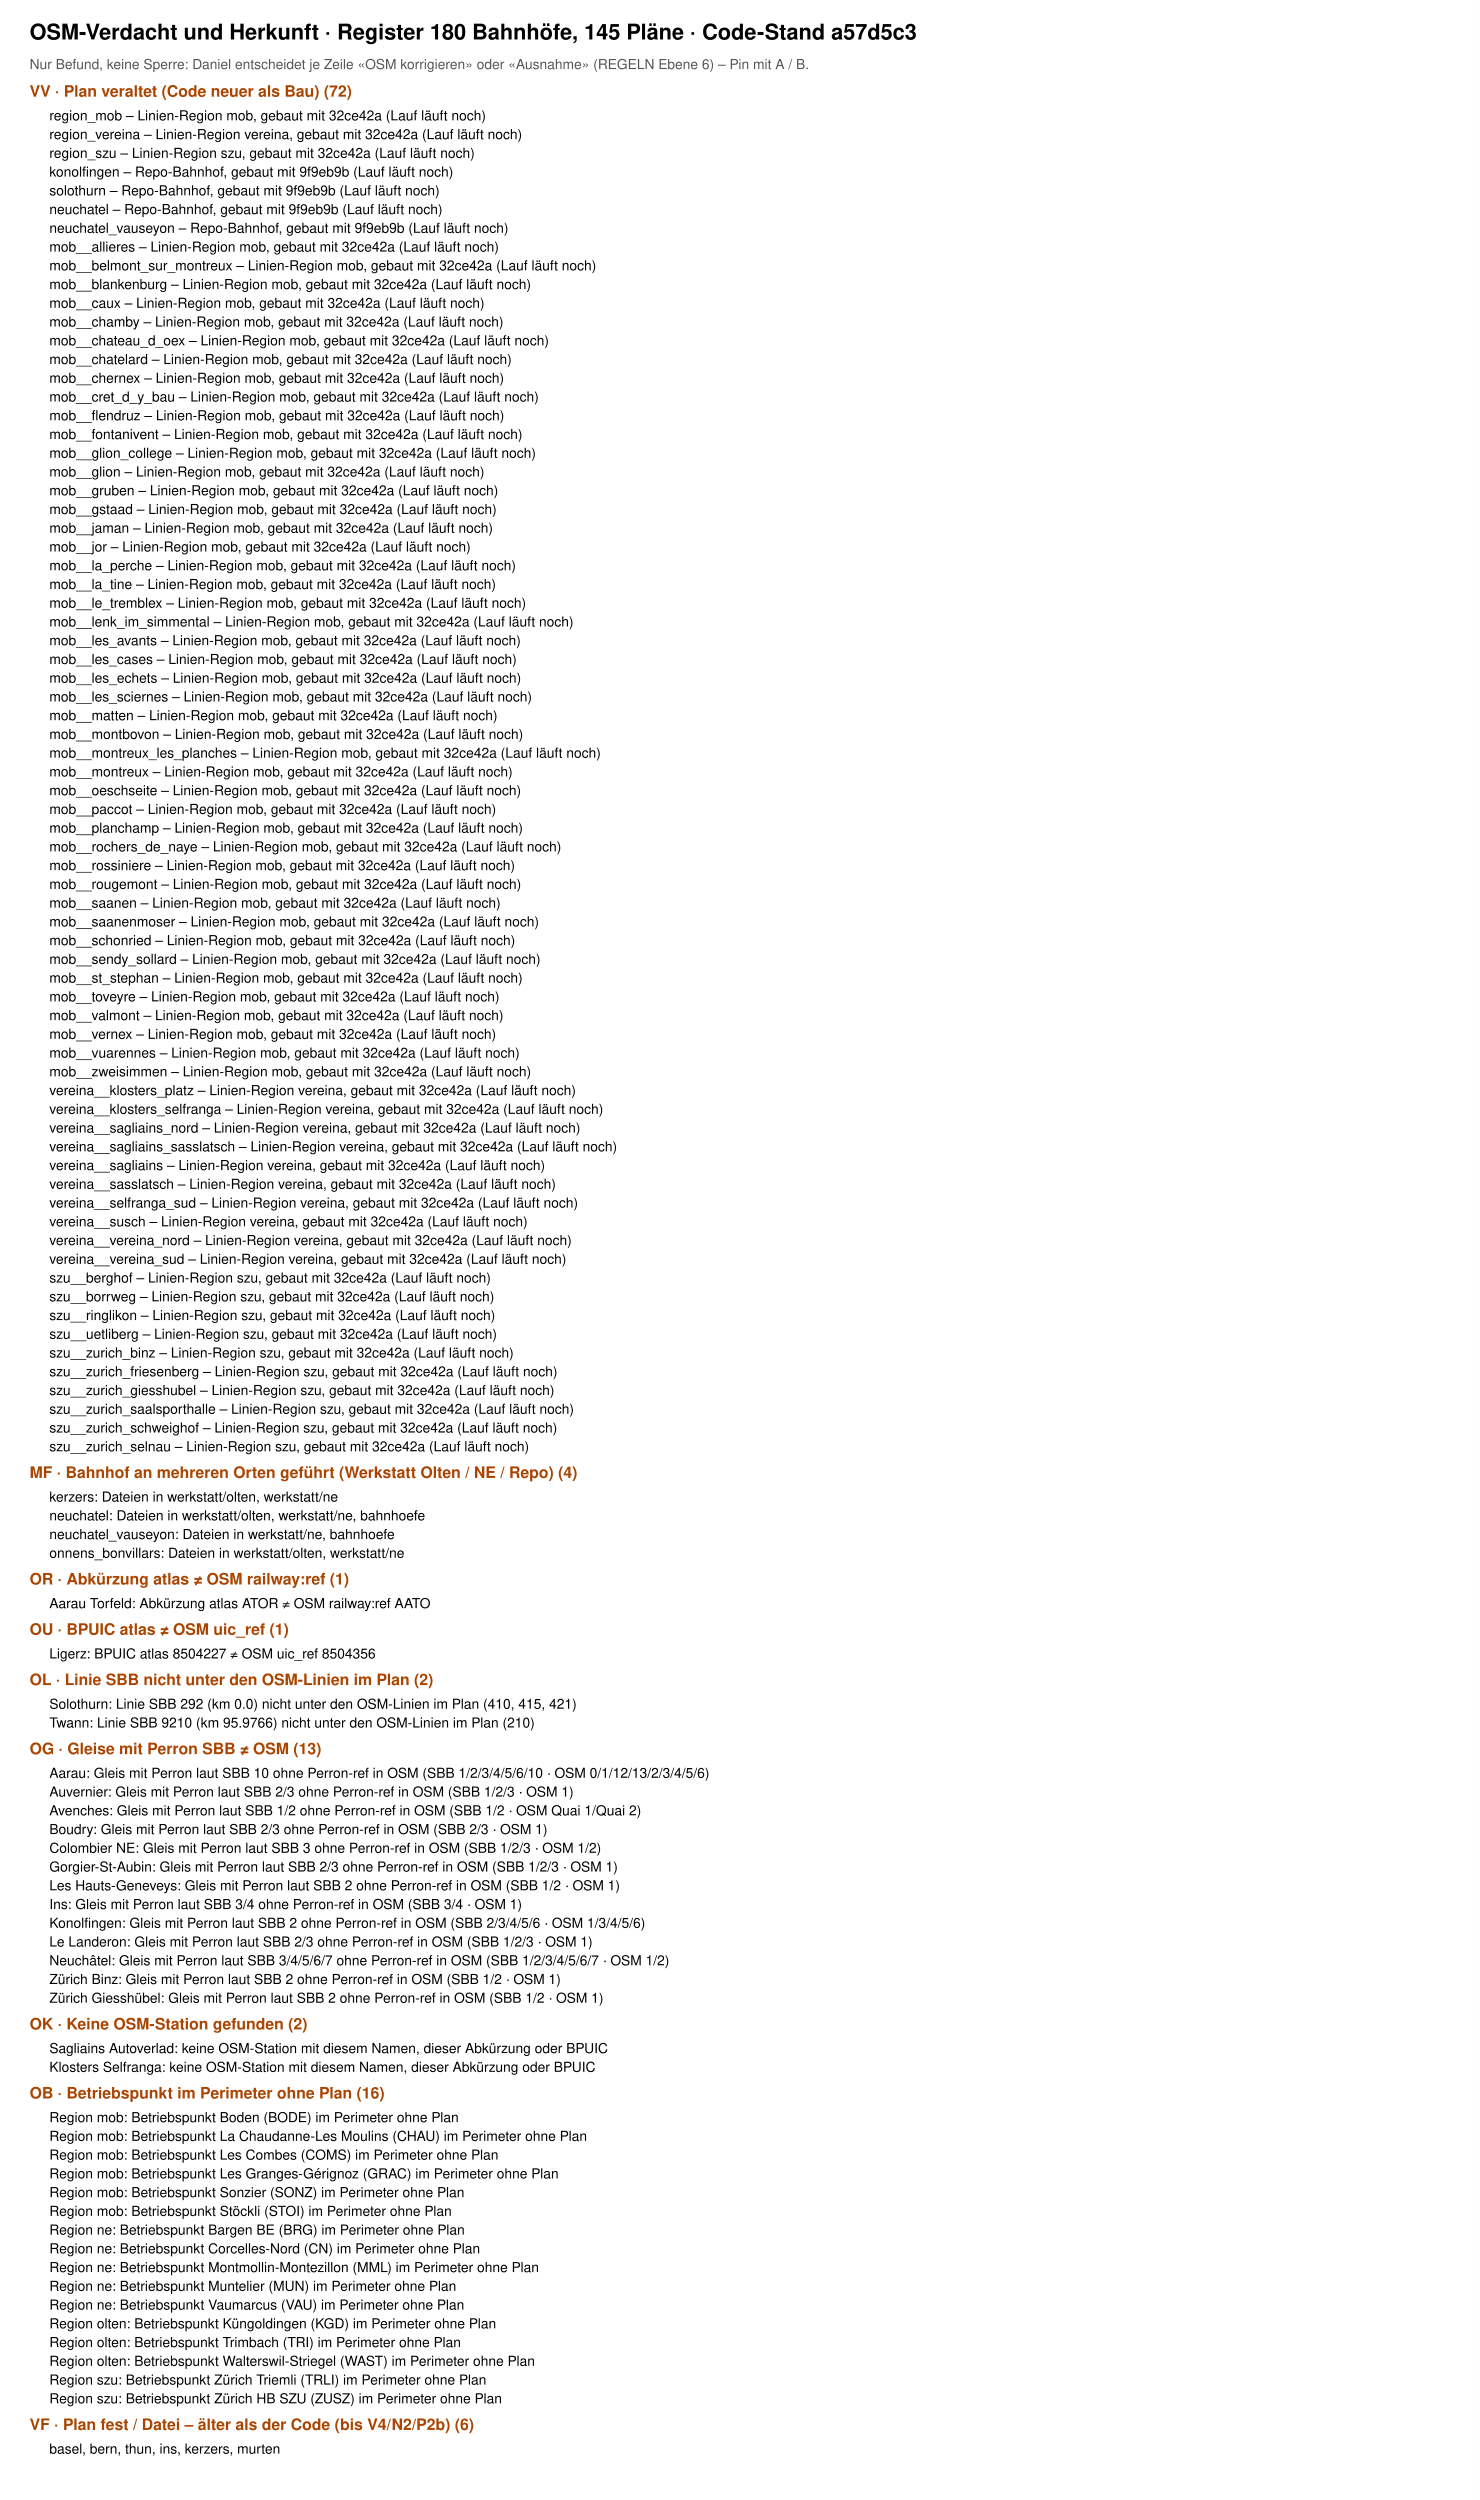
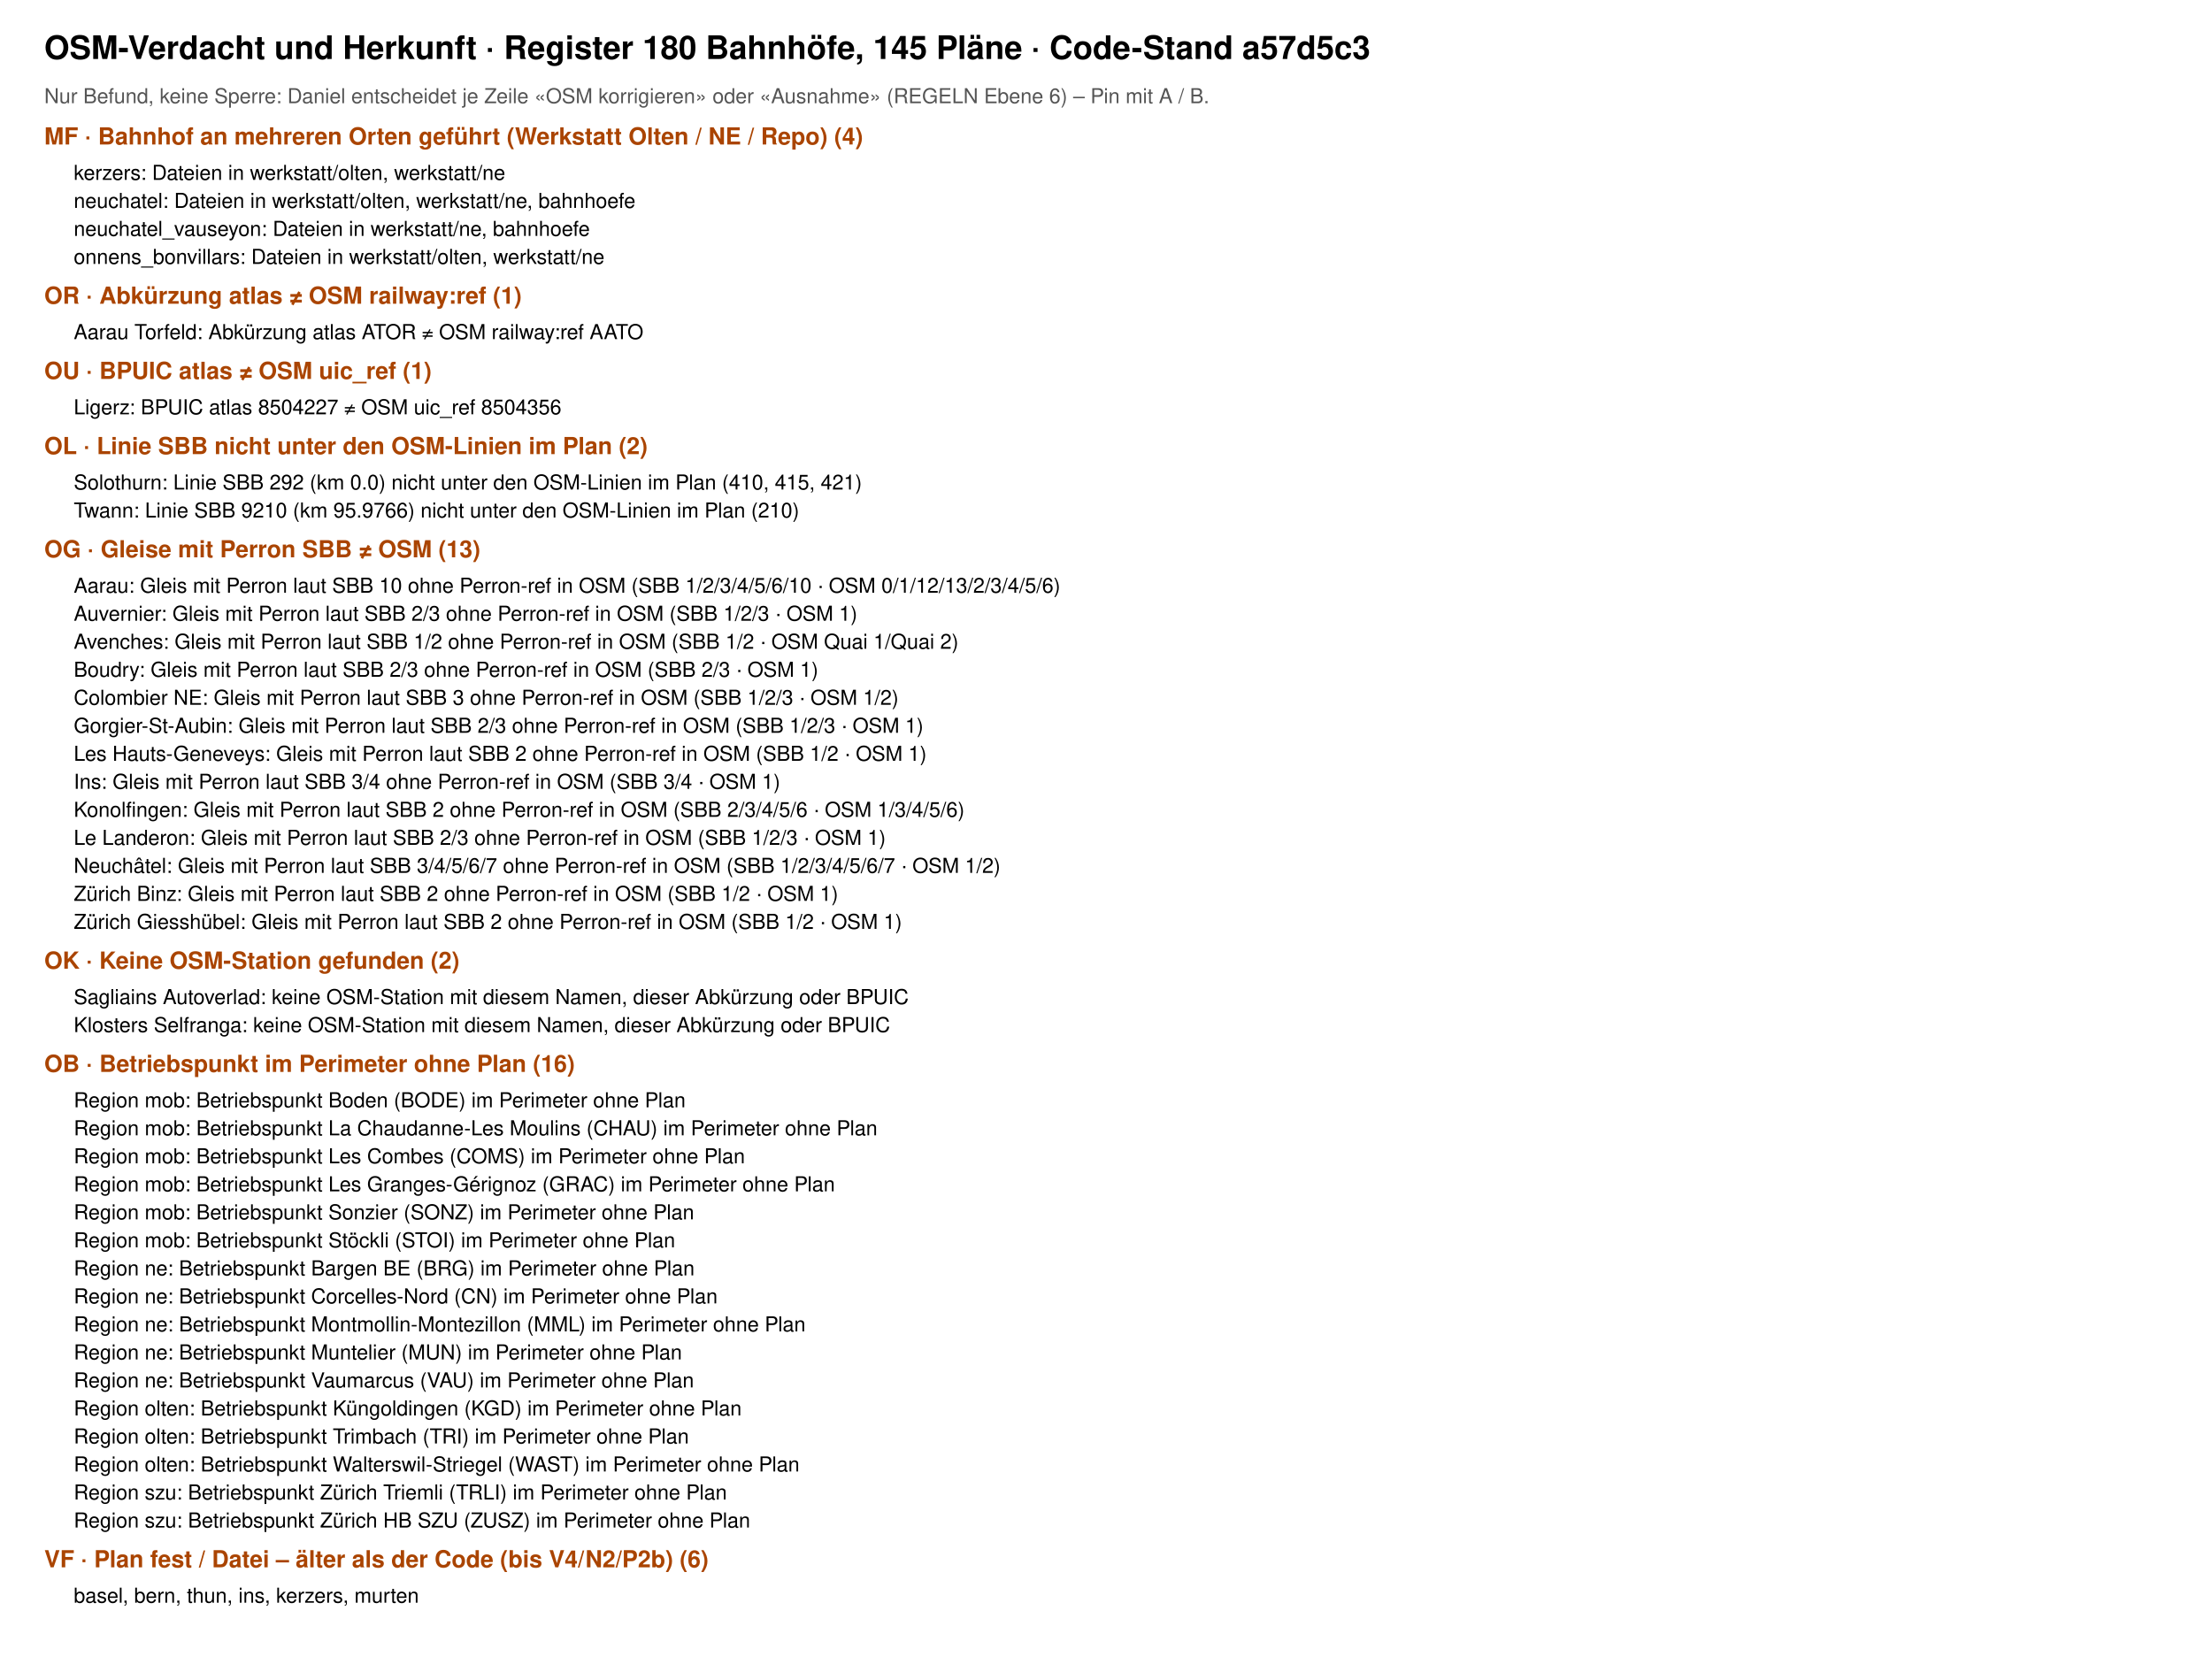
- <svg xmlns="http://www.w3.org/2000/svg" viewBox="0 0 1500 2534" font-family="Helvetica, Arial, sans-serif">
-   <rect width="1500" height="2534" fill="#fff" />
+ <svg xmlns="http://www.w3.org/2000/svg" viewBox="0 0 1500 1134" font-family="Helvetica, Arial, sans-serif">
+   <rect width="1500" height="1134" fill="#fff" />
  <text x="30" y="40" font-size="22" font-weight="700">OSM-Verdacht und Herkunft · Register 180 Bahnhöfe, 145 Pläne · Code-Stand a57d5c3</text>
  <text x="30" y="70" font-size="14" fill="#555">Nur Befund, keine Sperre: Daniel entscheidet je Zeile «OSM korrigieren» oder «Ausnahme» (REGELN Ebene 6) – Pin mit A / B.</text>
-   <text x="30" y="98" font-size="16" font-weight="700" fill="#a40">VV · Plan veraltet (Code neuer als Bau) (72)</text>
-   <text x="50" y="122" font-size="14">region_mob – Linien-Region mob, gebaut mit 32ce42a (Lauf läuft noch)</text>
-   <text x="50" y="141" font-size="14">region_vereina – Linien-Region vereina, gebaut mit 32ce42a (Lauf läuft noch)</text>
-   <text x="50" y="160" font-size="14">region_szu – Linien-Region szu, gebaut mit 32ce42a (Lauf läuft noch)</text>
-   <text x="50" y="179" font-size="14">konolfingen – Repo-Bahnhof, gebaut mit 9f9eb9b (Lauf läuft noch)</text>
-   <text x="50" y="198" font-size="14">solothurn – Repo-Bahnhof, gebaut mit 9f9eb9b (Lauf läuft noch)</text>
-   <text x="50" y="217" font-size="14">neuchatel – Repo-Bahnhof, gebaut mit 9f9eb9b (Lauf läuft noch)</text>
-   <text x="50" y="236" font-size="14">neuchatel_vauseyon – Repo-Bahnhof, gebaut mit 9f9eb9b (Lauf läuft noch)</text>
-   <text x="50" y="255" font-size="14">mob__allieres – Linien-Region mob, gebaut mit 32ce42a (Lauf läuft noch)</text>
-   <text x="50" y="274" font-size="14">mob__belmont_sur_montreux – Linien-Region mob, gebaut mit 32ce42a (Lauf läuft noch)</text>
-   <text x="50" y="293" font-size="14">mob__blankenburg – Linien-Region mob, gebaut mit 32ce42a (Lauf läuft noch)</text>
-   <text x="50" y="312" font-size="14">mob__caux – Linien-Region mob, gebaut mit 32ce42a (Lauf läuft noch)</text>
-   <text x="50" y="331" font-size="14">mob__chamby – Linien-Region mob, gebaut mit 32ce42a (Lauf läuft noch)</text>
-   <text x="50" y="350" font-size="14">mob__chateau_d_oex – Linien-Region mob, gebaut mit 32ce42a (Lauf läuft noch)</text>
-   <text x="50" y="369" font-size="14">mob__chatelard – Linien-Region mob, gebaut mit 32ce42a (Lauf läuft noch)</text>
-   <text x="50" y="388" font-size="14">mob__chernex – Linien-Region mob, gebaut mit 32ce42a (Lauf läuft noch)</text>
-   <text x="50" y="407" font-size="14">mob__cret_d_y_bau – Linien-Region mob, gebaut mit 32ce42a (Lauf läuft noch)</text>
-   <text x="50" y="426" font-size="14">mob__flendruz – Linien-Region mob, gebaut mit 32ce42a (Lauf läuft noch)</text>
-   <text x="50" y="445" font-size="14">mob__fontanivent – Linien-Region mob, gebaut mit 32ce42a (Lauf läuft noch)</text>
-   <text x="50" y="464" font-size="14">mob__glion_college – Linien-Region mob, gebaut mit 32ce42a (Lauf läuft noch)</text>
-   <text x="50" y="483" font-size="14">mob__glion – Linien-Region mob, gebaut mit 32ce42a (Lauf läuft noch)</text>
-   <text x="50" y="502" font-size="14">mob__gruben – Linien-Region mob, gebaut mit 32ce42a (Lauf läuft noch)</text>
-   <text x="50" y="521" font-size="14">mob__gstaad – Linien-Region mob, gebaut mit 32ce42a (Lauf läuft noch)</text>
-   <text x="50" y="540" font-size="14">mob__jaman – Linien-Region mob, gebaut mit 32ce42a (Lauf läuft noch)</text>
-   <text x="50" y="559" font-size="14">mob__jor – Linien-Region mob, gebaut mit 32ce42a (Lauf läuft noch)</text>
-   <text x="50" y="578" font-size="14">mob__la_perche – Linien-Region mob, gebaut mit 32ce42a (Lauf läuft noch)</text>
-   <text x="50" y="597" font-size="14">mob__la_tine – Linien-Region mob, gebaut mit 32ce42a (Lauf läuft noch)</text>
-   <text x="50" y="616" font-size="14">mob__le_tremblex – Linien-Region mob, gebaut mit 32ce42a (Lauf läuft noch)</text>
-   <text x="50" y="635" font-size="14">mob__lenk_im_simmental – Linien-Region mob, gebaut mit 32ce42a (Lauf läuft noch)</text>
-   <text x="50" y="654" font-size="14">mob__les_avants – Linien-Region mob, gebaut mit 32ce42a (Lauf läuft noch)</text>
-   <text x="50" y="673" font-size="14">mob__les_cases – Linien-Region mob, gebaut mit 32ce42a (Lauf läuft noch)</text>
-   <text x="50" y="692" font-size="14">mob__les_echets – Linien-Region mob, gebaut mit 32ce42a (Lauf läuft noch)</text>
-   <text x="50" y="711" font-size="14">mob__les_sciernes – Linien-Region mob, gebaut mit 32ce42a (Lauf läuft noch)</text>
-   <text x="50" y="730" font-size="14">mob__matten – Linien-Region mob, gebaut mit 32ce42a (Lauf läuft noch)</text>
-   <text x="50" y="749" font-size="14">mob__montbovon – Linien-Region mob, gebaut mit 32ce42a (Lauf läuft noch)</text>
-   <text x="50" y="768" font-size="14">mob__montreux_les_planches – Linien-Region mob, gebaut mit 32ce42a (Lauf läuft noch)</text>
-   <text x="50" y="787" font-size="14">mob__montreux – Linien-Region mob, gebaut mit 32ce42a (Lauf läuft noch)</text>
-   <text x="50" y="806" font-size="14">mob__oeschseite – Linien-Region mob, gebaut mit 32ce42a (Lauf läuft noch)</text>
-   <text x="50" y="825" font-size="14">mob__paccot – Linien-Region mob, gebaut mit 32ce42a (Lauf läuft noch)</text>
-   <text x="50" y="844" font-size="14">mob__planchamp – Linien-Region mob, gebaut mit 32ce42a (Lauf läuft noch)</text>
-   <text x="50" y="863" font-size="14">mob__rochers_de_naye – Linien-Region mob, gebaut mit 32ce42a (Lauf läuft noch)</text>
-   <text x="50" y="882" font-size="14">mob__rossiniere – Linien-Region mob, gebaut mit 32ce42a (Lauf läuft noch)</text>
-   <text x="50" y="901" font-size="14">mob__rougemont – Linien-Region mob, gebaut mit 32ce42a (Lauf läuft noch)</text>
-   <text x="50" y="920" font-size="14">mob__saanen – Linien-Region mob, gebaut mit 32ce42a (Lauf läuft noch)</text>
-   <text x="50" y="939" font-size="14">mob__saanenmoser – Linien-Region mob, gebaut mit 32ce42a (Lauf läuft noch)</text>
-   <text x="50" y="958" font-size="14">mob__schonried – Linien-Region mob, gebaut mit 32ce42a (Lauf läuft noch)</text>
-   <text x="50" y="977" font-size="14">mob__sendy_sollard – Linien-Region mob, gebaut mit 32ce42a (Lauf läuft noch)</text>
-   <text x="50" y="996" font-size="14">mob__st_stephan – Linien-Region mob, gebaut mit 32ce42a (Lauf läuft noch)</text>
-   <text x="50" y="1015" font-size="14">mob__toveyre – Linien-Region mob, gebaut mit 32ce42a (Lauf läuft noch)</text>
-   <text x="50" y="1034" font-size="14">mob__valmont – Linien-Region mob, gebaut mit 32ce42a (Lauf läuft noch)</text>
-   <text x="50" y="1053" font-size="14">mob__vernex – Linien-Region mob, gebaut mit 32ce42a (Lauf läuft noch)</text>
-   <text x="50" y="1072" font-size="14">mob__vuarennes – Linien-Region mob, gebaut mit 32ce42a (Lauf läuft noch)</text>
-   <text x="50" y="1091" font-size="14">mob__zweisimmen – Linien-Region mob, gebaut mit 32ce42a (Lauf läuft noch)</text>
-   <text x="50" y="1110" font-size="14">vereina__klosters_platz – Linien-Region vereina, gebaut mit 32ce42a (Lauf läuft noch)</text>
-   <text x="50" y="1129" font-size="14">vereina__klosters_selfranga – Linien-Region vereina, gebaut mit 32ce42a (Lauf läuft noch)</text>
-   <text x="50" y="1148" font-size="14">vereina__sagliains_nord – Linien-Region vereina, gebaut mit 32ce42a (Lauf läuft noch)</text>
-   <text x="50" y="1167" font-size="14">vereina__sagliains_sasslatsch – Linien-Region vereina, gebaut mit 32ce42a (Lauf läuft noch)</text>
-   <text x="50" y="1186" font-size="14">vereina__sagliains – Linien-Region vereina, gebaut mit 32ce42a (Lauf läuft noch)</text>
-   <text x="50" y="1205" font-size="14">vereina__sasslatsch – Linien-Region vereina, gebaut mit 32ce42a (Lauf läuft noch)</text>
-   <text x="50" y="1224" font-size="14">vereina__selfranga_sud – Linien-Region vereina, gebaut mit 32ce42a (Lauf läuft noch)</text>
-   <text x="50" y="1243" font-size="14">vereina__susch – Linien-Region vereina, gebaut mit 32ce42a (Lauf läuft noch)</text>
-   <text x="50" y="1262" font-size="14">vereina__vereina_nord – Linien-Region vereina, gebaut mit 32ce42a (Lauf läuft noch)</text>
-   <text x="50" y="1281" font-size="14">vereina__vereina_sud – Linien-Region vereina, gebaut mit 32ce42a (Lauf läuft noch)</text>
-   <text x="50" y="1300" font-size="14">szu__berghof – Linien-Region szu, gebaut mit 32ce42a (Lauf läuft noch)</text>
-   <text x="50" y="1319" font-size="14">szu__borrweg – Linien-Region szu, gebaut mit 32ce42a (Lauf läuft noch)</text>
-   <text x="50" y="1338" font-size="14">szu__ringlikon – Linien-Region szu, gebaut mit 32ce42a (Lauf läuft noch)</text>
-   <text x="50" y="1357" font-size="14">szu__uetliberg – Linien-Region szu, gebaut mit 32ce42a (Lauf läuft noch)</text>
-   <text x="50" y="1376" font-size="14">szu__zurich_binz – Linien-Region szu, gebaut mit 32ce42a (Lauf läuft noch)</text>
-   <text x="50" y="1395" font-size="14">szu__zurich_friesenberg – Linien-Region szu, gebaut mit 32ce42a (Lauf läuft noch)</text>
-   <text x="50" y="1414" font-size="14">szu__zurich_giesshubel – Linien-Region szu, gebaut mit 32ce42a (Lauf läuft noch)</text>
-   <text x="50" y="1433" font-size="14">szu__zurich_saalsporthalle – Linien-Region szu, gebaut mit 32ce42a (Lauf läuft noch)</text>
-   <text x="50" y="1452" font-size="14">szu__zurich_schweighof – Linien-Region szu, gebaut mit 32ce42a (Lauf läuft noch)</text>
-   <text x="50" y="1471" font-size="14">szu__zurich_selnau – Linien-Region szu, gebaut mit 32ce42a (Lauf läuft noch)</text>
-   <text x="30" y="1498" font-size="16" font-weight="700" fill="#a40">MF · Bahnhof an mehreren Orten geführt (Werkstatt Olten / NE / Repo) (4)</text>
-   <text x="50" y="1522" font-size="14">kerzers: Dateien in werkstatt/olten, werkstatt/ne</text>
-   <text x="50" y="1541" font-size="14">neuchatel: Dateien in werkstatt/olten, werkstatt/ne, bahnhoefe</text>
-   <text x="50" y="1560" font-size="14">neuchatel_vauseyon: Dateien in werkstatt/ne, bahnhoefe</text>
-   <text x="50" y="1579" font-size="14">onnens_bonvillars: Dateien in werkstatt/olten, werkstatt/ne</text>
-   <text x="30" y="1606" font-size="16" font-weight="700" fill="#a40">OR · Abkürzung atlas ≠ OSM railway:ref (1)</text>
-   <text x="50" y="1630" font-size="14">Aarau Torfeld: Abkürzung atlas ATOR ≠ OSM railway:ref AATO</text>
-   <text x="30" y="1657" font-size="16" font-weight="700" fill="#a40">OU · BPUIC atlas ≠ OSM uic_ref (1)</text>
-   <text x="50" y="1681" font-size="14">Ligerz: BPUIC atlas 8504227 ≠ OSM uic_ref 8504356</text>
-   <text x="30" y="1708" font-size="16" font-weight="700" fill="#a40">OL · Linie SBB nicht unter den OSM-Linien im Plan (2)</text>
-   <text x="50" y="1732" font-size="14">Solothurn: Linie SBB 292 (km 0.0) nicht unter den OSM-Linien im Plan (410, 415, 421)</text>
-   <text x="50" y="1751" font-size="14">Twann: Linie SBB 9210 (km 95.9766) nicht unter den OSM-Linien im Plan (210)</text>
-   <text x="30" y="1778" font-size="16" font-weight="700" fill="#a40">OG · Gleise mit Perron SBB ≠ OSM (13)</text>
-   <text x="50" y="1802" font-size="14">Aarau: Gleis mit Perron laut SBB 10 ohne Perron-ref in OSM (SBB 1/2/3/4/5/6/10 · OSM 0/1/12/13/2/3/4/5/6)</text>
-   <text x="50" y="1821" font-size="14">Auvernier: Gleis mit Perron laut SBB 2/3 ohne Perron-ref in OSM (SBB 1/2/3 · OSM 1)</text>
-   <text x="50" y="1840" font-size="14">Avenches: Gleis mit Perron laut SBB 1/2 ohne Perron-ref in OSM (SBB 1/2 · OSM Quai 1/Quai 2)</text>
-   <text x="50" y="1859" font-size="14">Boudry: Gleis mit Perron laut SBB 2/3 ohne Perron-ref in OSM (SBB 2/3 · OSM 1)</text>
-   <text x="50" y="1878" font-size="14">Colombier NE: Gleis mit Perron laut SBB 3 ohne Perron-ref in OSM (SBB 1/2/3 · OSM 1/2)</text>
-   <text x="50" y="1897" font-size="14">Gorgier-St-Aubin: Gleis mit Perron laut SBB 2/3 ohne Perron-ref in OSM (SBB 1/2/3 · OSM 1)</text>
-   <text x="50" y="1916" font-size="14">Les Hauts-Geneveys: Gleis mit Perron laut SBB 2 ohne Perron-ref in OSM (SBB 1/2 · OSM 1)</text>
-   <text x="50" y="1935" font-size="14">Ins: Gleis mit Perron laut SBB 3/4 ohne Perron-ref in OSM (SBB 3/4 · OSM 1)</text>
-   <text x="50" y="1954" font-size="14">Konolfingen: Gleis mit Perron laut SBB 2 ohne Perron-ref in OSM (SBB 2/3/4/5/6 · OSM 1/3/4/5/6)</text>
-   <text x="50" y="1973" font-size="14">Le Landeron: Gleis mit Perron laut SBB 2/3 ohne Perron-ref in OSM (SBB 1/2/3 · OSM 1)</text>
-   <text x="50" y="1992" font-size="14">Neuchâtel: Gleis mit Perron laut SBB 3/4/5/6/7 ohne Perron-ref in OSM (SBB 1/2/3/4/5/6/7 · OSM 1/2)</text>
-   <text x="50" y="2011" font-size="14">Zürich Binz: Gleis mit Perron laut SBB 2 ohne Perron-ref in OSM (SBB 1/2 · OSM 1)</text>
-   <text x="50" y="2030" font-size="14">Zürich Giesshübel: Gleis mit Perron laut SBB 2 ohne Perron-ref in OSM (SBB 1/2 · OSM 1)</text>
-   <text x="30" y="2057" font-size="16" font-weight="700" fill="#a40">OK · Keine OSM-Station gefunden (2)</text>
-   <text x="50" y="2081" font-size="14">Sagliains Autoverlad: keine OSM-Station mit diesem Namen, dieser Abkürzung oder BPUIC</text>
-   <text x="50" y="2100" font-size="14">Klosters Selfranga: keine OSM-Station mit diesem Namen, dieser Abkürzung oder BPUIC</text>
-   <text x="30" y="2127" font-size="16" font-weight="700" fill="#a40">OB · Betriebspunkt im Perimeter ohne Plan (16)</text>
-   <text x="50" y="2151" font-size="14">Region mob: Betriebspunkt Boden (BODE) im Perimeter ohne Plan</text>
-   <text x="50" y="2170" font-size="14">Region mob: Betriebspunkt La Chaudanne-Les Moulins (CHAU) im Perimeter ohne Plan</text>
-   <text x="50" y="2189" font-size="14">Region mob: Betriebspunkt Les Combes (COMS) im Perimeter ohne Plan</text>
-   <text x="50" y="2208" font-size="14">Region mob: Betriebspunkt Les Granges-Gérignoz (GRAC) im Perimeter ohne Plan</text>
-   <text x="50" y="2227" font-size="14">Region mob: Betriebspunkt Sonzier (SONZ) im Perimeter ohne Plan</text>
-   <text x="50" y="2246" font-size="14">Region mob: Betriebspunkt Stöckli (STOI) im Perimeter ohne Plan</text>
-   <text x="50" y="2265" font-size="14">Region ne: Betriebspunkt Bargen BE (BRG) im Perimeter ohne Plan</text>
-   <text x="50" y="2284" font-size="14">Region ne: Betriebspunkt Corcelles-Nord (CN) im Perimeter ohne Plan</text>
-   <text x="50" y="2303" font-size="14">Region ne: Betriebspunkt Montmollin-Montezillon (MML) im Perimeter ohne Plan</text>
-   <text x="50" y="2322" font-size="14">Region ne: Betriebspunkt Muntelier (MUN) im Perimeter ohne Plan</text>
-   <text x="50" y="2341" font-size="14">Region ne: Betriebspunkt Vaumarcus (VAU) im Perimeter ohne Plan</text>
-   <text x="50" y="2360" font-size="14">Region olten: Betriebspunkt Küngoldingen (KGD) im Perimeter ohne Plan</text>
-   <text x="50" y="2379" font-size="14">Region olten: Betriebspunkt Trimbach (TRI) im Perimeter ohne Plan</text>
-   <text x="50" y="2398" font-size="14">Region olten: Betriebspunkt Walterswil-Striegel (WAST) im Perimeter ohne Plan</text>
-   <text x="50" y="2417" font-size="14">Region szu: Betriebspunkt Zürich Triemli (TRLI) im Perimeter ohne Plan</text>
-   <text x="50" y="2436" font-size="14">Region szu: Betriebspunkt Zürich HB SZU (ZUSZ) im Perimeter ohne Plan</text>
-   <text x="30" y="2463" font-size="16" font-weight="700" fill="#a40">VF · Plan fest / Datei – älter als der Code (bis V4/N2/P2b) (6)</text>
-   <text x="50" y="2487" font-size="14">basel, bern, thun, ins, kerzers, murten</text>
+   <text x="30" y="98" font-size="16" font-weight="700" fill="#a40">MF · Bahnhof an mehreren Orten geführt (Werkstatt Olten / NE / Repo) (4)</text>
+   <text x="50" y="122" font-size="14">kerzers: Dateien in werkstatt/olten, werkstatt/ne</text>
+   <text x="50" y="141" font-size="14">neuchatel: Dateien in werkstatt/olten, werkstatt/ne, bahnhoefe</text>
+   <text x="50" y="160" font-size="14">neuchatel_vauseyon: Dateien in werkstatt/ne, bahnhoefe</text>
+   <text x="50" y="179" font-size="14">onnens_bonvillars: Dateien in werkstatt/olten, werkstatt/ne</text>
+   <text x="30" y="206" font-size="16" font-weight="700" fill="#a40">OR · Abkürzung atlas ≠ OSM railway:ref (1)</text>
+   <text x="50" y="230" font-size="14">Aarau Torfeld: Abkürzung atlas ATOR ≠ OSM railway:ref AATO</text>
+   <text x="30" y="257" font-size="16" font-weight="700" fill="#a40">OU · BPUIC atlas ≠ OSM uic_ref (1)</text>
+   <text x="50" y="281" font-size="14">Ligerz: BPUIC atlas 8504227 ≠ OSM uic_ref 8504356</text>
+   <text x="30" y="308" font-size="16" font-weight="700" fill="#a40">OL · Linie SBB nicht unter den OSM-Linien im Plan (2)</text>
+   <text x="50" y="332" font-size="14">Solothurn: Linie SBB 292 (km 0.0) nicht unter den OSM-Linien im Plan (410, 415, 421)</text>
+   <text x="50" y="351" font-size="14">Twann: Linie SBB 9210 (km 95.9766) nicht unter den OSM-Linien im Plan (210)</text>
+   <text x="30" y="378" font-size="16" font-weight="700" fill="#a40">OG · Gleise mit Perron SBB ≠ OSM (13)</text>
+   <text x="50" y="402" font-size="14">Aarau: Gleis mit Perron laut SBB 10 ohne Perron-ref in OSM (SBB 1/2/3/4/5/6/10 · OSM 0/1/12/13/2/3/4/5/6)</text>
+   <text x="50" y="421" font-size="14">Auvernier: Gleis mit Perron laut SBB 2/3 ohne Perron-ref in OSM (SBB 1/2/3 · OSM 1)</text>
+   <text x="50" y="440" font-size="14">Avenches: Gleis mit Perron laut SBB 1/2 ohne Perron-ref in OSM (SBB 1/2 · OSM Quai 1/Quai 2)</text>
+   <text x="50" y="459" font-size="14">Boudry: Gleis mit Perron laut SBB 2/3 ohne Perron-ref in OSM (SBB 2/3 · OSM 1)</text>
+   <text x="50" y="478" font-size="14">Colombier NE: Gleis mit Perron laut SBB 3 ohne Perron-ref in OSM (SBB 1/2/3 · OSM 1/2)</text>
+   <text x="50" y="497" font-size="14">Gorgier-St-Aubin: Gleis mit Perron laut SBB 2/3 ohne Perron-ref in OSM (SBB 1/2/3 · OSM 1)</text>
+   <text x="50" y="516" font-size="14">Les Hauts-Geneveys: Gleis mit Perron laut SBB 2 ohne Perron-ref in OSM (SBB 1/2 · OSM 1)</text>
+   <text x="50" y="535" font-size="14">Ins: Gleis mit Perron laut SBB 3/4 ohne Perron-ref in OSM (SBB 3/4 · OSM 1)</text>
+   <text x="50" y="554" font-size="14">Konolfingen: Gleis mit Perron laut SBB 2 ohne Perron-ref in OSM (SBB 2/3/4/5/6 · OSM 1/3/4/5/6)</text>
+   <text x="50" y="573" font-size="14">Le Landeron: Gleis mit Perron laut SBB 2/3 ohne Perron-ref in OSM (SBB 1/2/3 · OSM 1)</text>
+   <text x="50" y="592" font-size="14">Neuchâtel: Gleis mit Perron laut SBB 3/4/5/6/7 ohne Perron-ref in OSM (SBB 1/2/3/4/5/6/7 · OSM 1/2)</text>
+   <text x="50" y="611" font-size="14">Zürich Binz: Gleis mit Perron laut SBB 2 ohne Perron-ref in OSM (SBB 1/2 · OSM 1)</text>
+   <text x="50" y="630" font-size="14">Zürich Giesshübel: Gleis mit Perron laut SBB 2 ohne Perron-ref in OSM (SBB 1/2 · OSM 1)</text>
+   <text x="30" y="657" font-size="16" font-weight="700" fill="#a40">OK · Keine OSM-Station gefunden (2)</text>
+   <text x="50" y="681" font-size="14">Sagliains Autoverlad: keine OSM-Station mit diesem Namen, dieser Abkürzung oder BPUIC</text>
+   <text x="50" y="700" font-size="14">Klosters Selfranga: keine OSM-Station mit diesem Namen, dieser Abkürzung oder BPUIC</text>
+   <text x="30" y="727" font-size="16" font-weight="700" fill="#a40">OB · Betriebspunkt im Perimeter ohne Plan (16)</text>
+   <text x="50" y="751" font-size="14">Region mob: Betriebspunkt Boden (BODE) im Perimeter ohne Plan</text>
+   <text x="50" y="770" font-size="14">Region mob: Betriebspunkt La Chaudanne-Les Moulins (CHAU) im Perimeter ohne Plan</text>
+   <text x="50" y="789" font-size="14">Region mob: Betriebspunkt Les Combes (COMS) im Perimeter ohne Plan</text>
+   <text x="50" y="808" font-size="14">Region mob: Betriebspunkt Les Granges-Gérignoz (GRAC) im Perimeter ohne Plan</text>
+   <text x="50" y="827" font-size="14">Region mob: Betriebspunkt Sonzier (SONZ) im Perimeter ohne Plan</text>
+   <text x="50" y="846" font-size="14">Region mob: Betriebspunkt Stöckli (STOI) im Perimeter ohne Plan</text>
+   <text x="50" y="865" font-size="14">Region ne: Betriebspunkt Bargen BE (BRG) im Perimeter ohne Plan</text>
+   <text x="50" y="884" font-size="14">Region ne: Betriebspunkt Corcelles-Nord (CN) im Perimeter ohne Plan</text>
+   <text x="50" y="903" font-size="14">Region ne: Betriebspunkt Montmollin-Montezillon (MML) im Perimeter ohne Plan</text>
+   <text x="50" y="922" font-size="14">Region ne: Betriebspunkt Muntelier (MUN) im Perimeter ohne Plan</text>
+   <text x="50" y="941" font-size="14">Region ne: Betriebspunkt Vaumarcus (VAU) im Perimeter ohne Plan</text>
+   <text x="50" y="960" font-size="14">Region olten: Betriebspunkt Küngoldingen (KGD) im Perimeter ohne Plan</text>
+   <text x="50" y="979" font-size="14">Region olten: Betriebspunkt Trimbach (TRI) im Perimeter ohne Plan</text>
+   <text x="50" y="998" font-size="14">Region olten: Betriebspunkt Walterswil-Striegel (WAST) im Perimeter ohne Plan</text>
+   <text x="50" y="1017" font-size="14">Region szu: Betriebspunkt Zürich Triemli (TRLI) im Perimeter ohne Plan</text>
+   <text x="50" y="1036" font-size="14">Region szu: Betriebspunkt Zürich HB SZU (ZUSZ) im Perimeter ohne Plan</text>
+   <text x="30" y="1063" font-size="16" font-weight="700" fill="#a40">VF · Plan fest / Datei – älter als der Code (bis V4/N2/P2b) (6)</text>
+   <text x="50" y="1087" font-size="14">basel, bern, thun, ins, kerzers, murten</text>
</svg>
